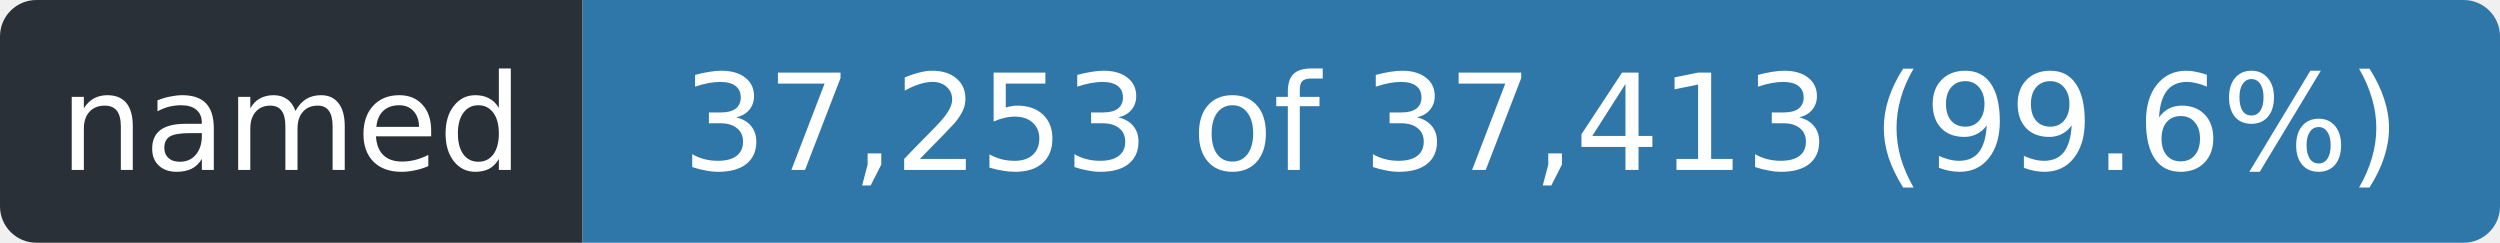
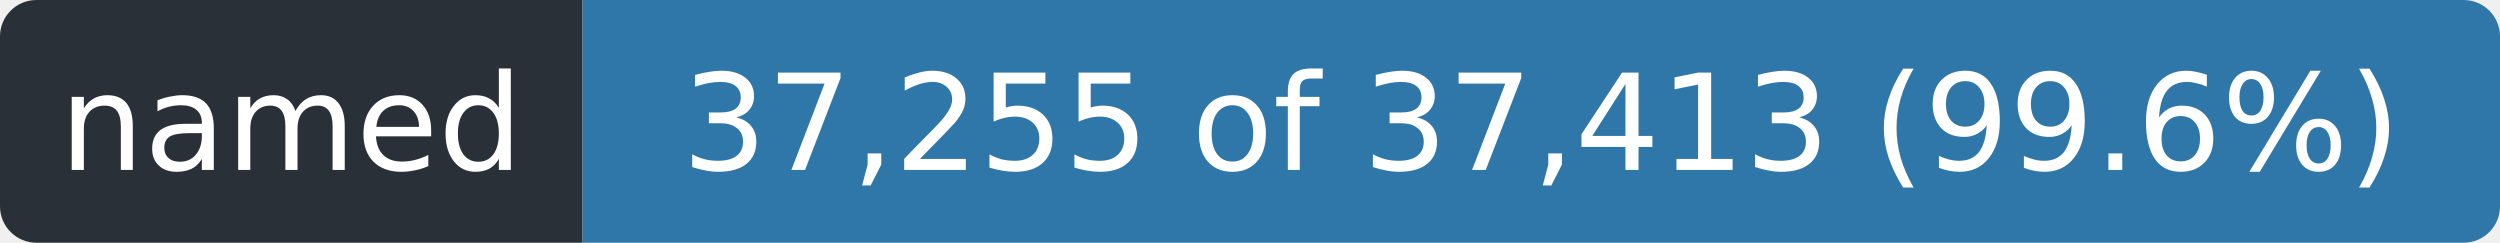
- <svg xmlns="http://www.w3.org/2000/svg" width="206" height="20" role="img" aria-label="named: 37,253 of 37,413 (99.6%)">
+ <svg xmlns="http://www.w3.org/2000/svg" width="206" height="20" role="img" aria-label="named: 37,255 of 37,413 (99.6%)">
  <clipPath id="r">
    <rect width="206" height="20" rx="3" />
  </clipPath>
  <g clip-path="url(#r)">
    <rect width="48" height="20" fill="#2a3038" />
    <rect x="48" width="158" height="20" fill="#2f77a8" />
  </g>
  <g fill="#fff" font-family="Verdana,Geneva,DejaVu Sans,sans-serif" font-size="11" text-anchor="middle">
    <text x="24.0" y="14" textLength="36">named</text>
-     <text x="127.0" y="14" textLength="146">37,253 of 37,413 (99.6%)</text>
+     <text x="127.0" y="14" textLength="146">37,255 of 37,413 (99.6%)</text>
  </g>
</svg>
